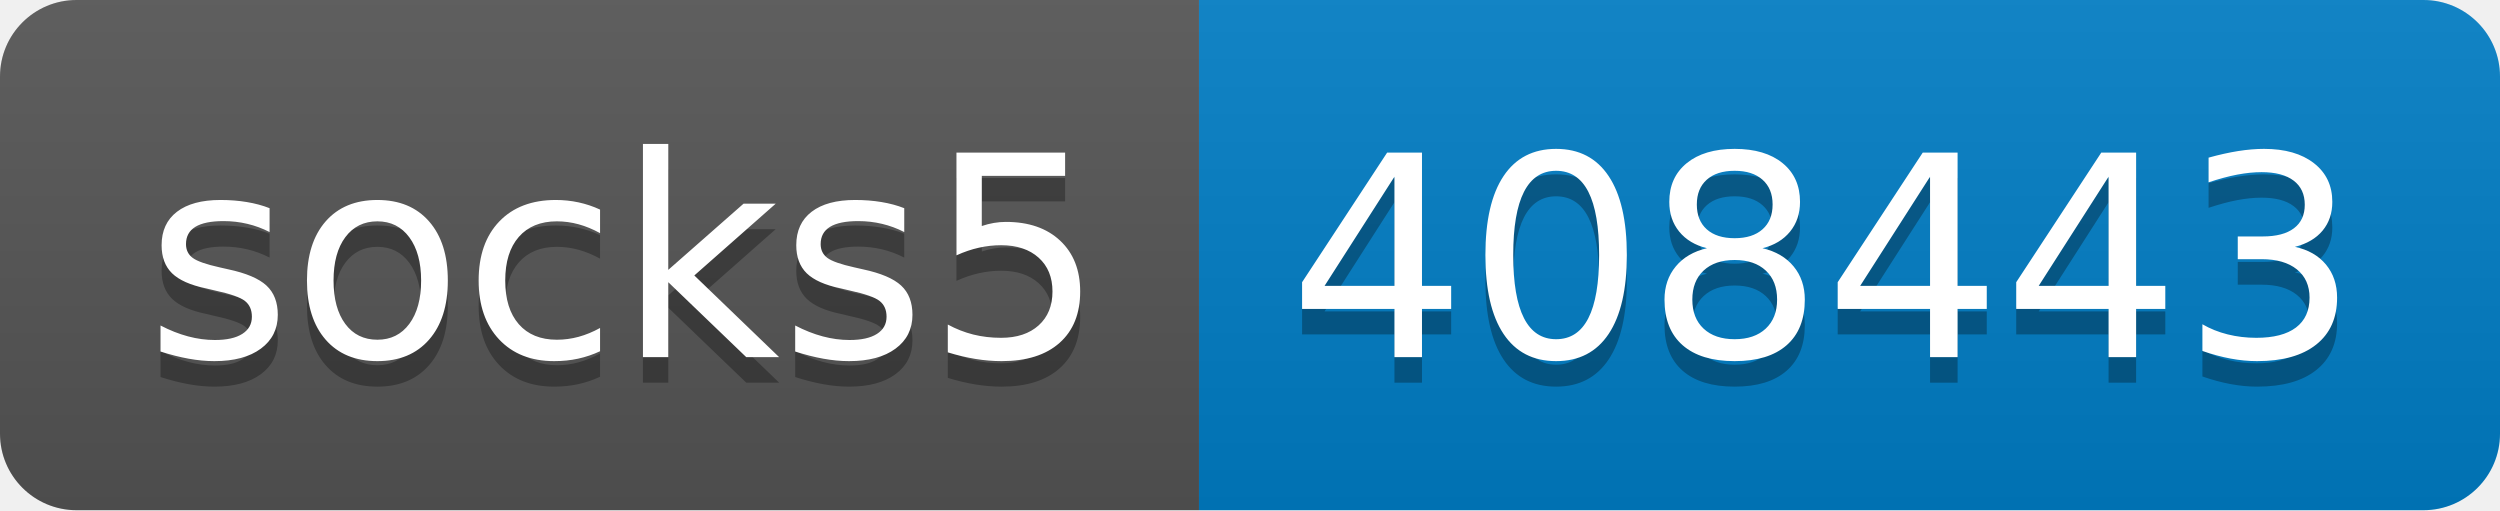
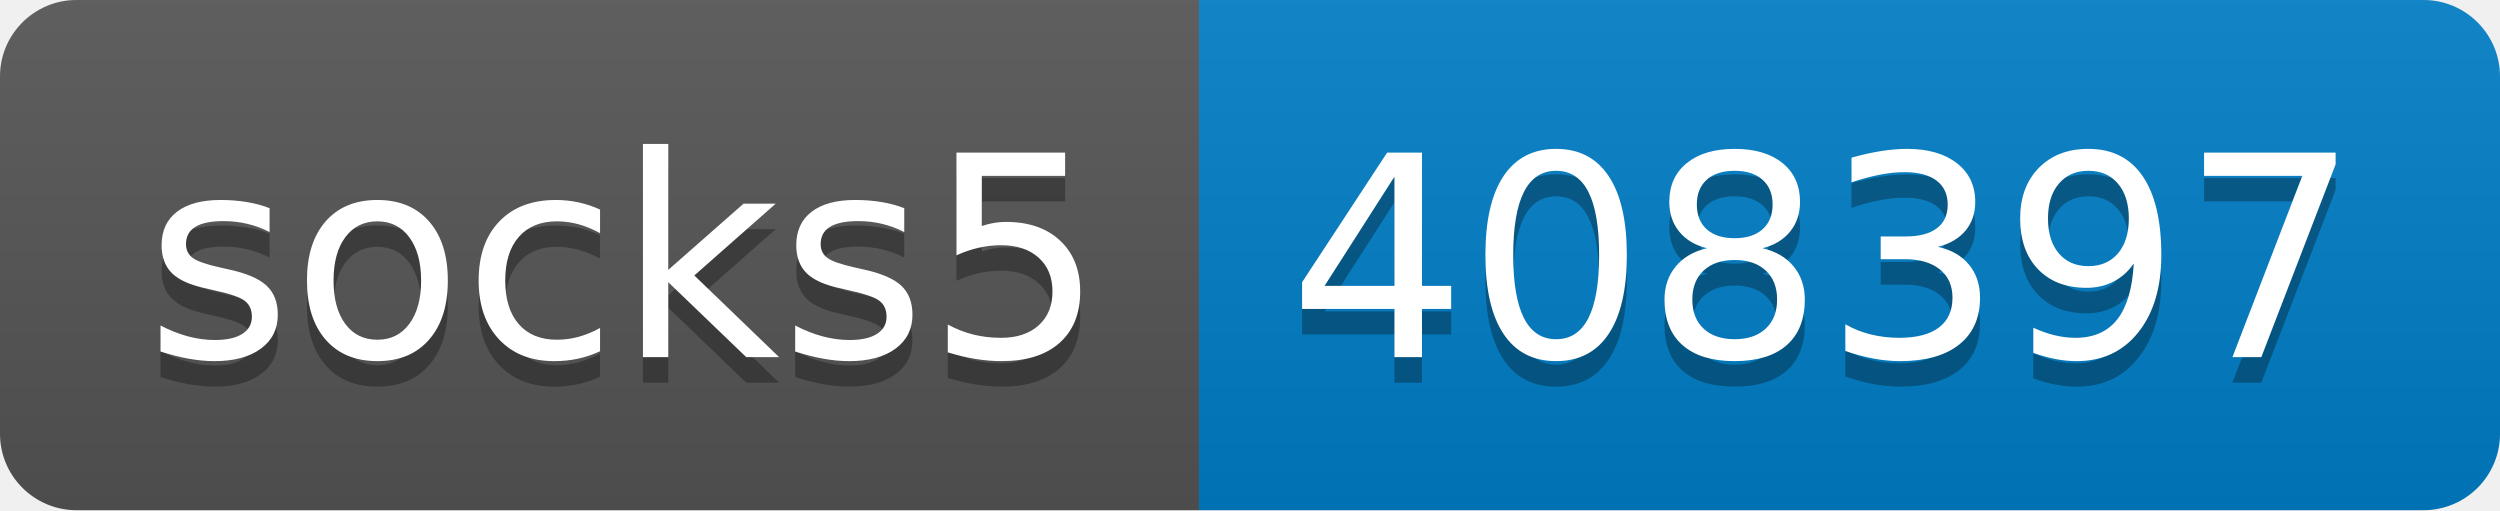
- <svg xmlns="http://www.w3.org/2000/svg" width="98" height="20" role="img" aria-label="socks5: 408443">
+ <svg xmlns="http://www.w3.org/2000/svg" width="98" height="20" role="img" aria-label="socks5: 408397">
  <linearGradient id="s" x2="0" y2="100%">
    <stop offset="0" stop-color="#bbb" stop-opacity=".1" />
    <stop offset="1" stop-opacity=".1" />
  </linearGradient>
  <clipPath id="r">
    <rect width="98" height="20" rx="3" fill="#fff" />
  </clipPath>
  <g clip-path="url(#r)">
    <rect width="47" height="20" fill="#555" />
    <rect x="47" width="51" height="20" fill="#007ec6" />
    <rect width="98" height="20" fill="url(#s)" />
  </g>
  <g fill="#fff" text-anchor="middle" font-family="Verdana,Geneva,DejaVu Sans,sans-serif" text-rendering="geometricPrecision" font-size="110">
    <text aria-hidden="true" x="245" y="150" fill="#010101" fill-opacity=".3" transform="scale(.1)" textLength="370">socks5</text>
    <text x="245" y="140" transform="scale(.1)" fill="#fff" textLength="370">socks5</text>
-     <text aria-hidden="true" x="715" y="150" fill="#010101" fill-opacity=".3" transform="scale(.1)" textLength="410">408443</text>
-     <text x="715" y="140" transform="scale(.1)" fill="#fff" textLength="410">408443</text>
+     <text aria-hidden="true" x="715" y="150" fill="#010101" fill-opacity=".3" transform="scale(.1)" textLength="410">408397</text>
+     <text x="715" y="140" transform="scale(.1)" fill="#fff" textLength="410">408397</text>
  </g>
</svg>
